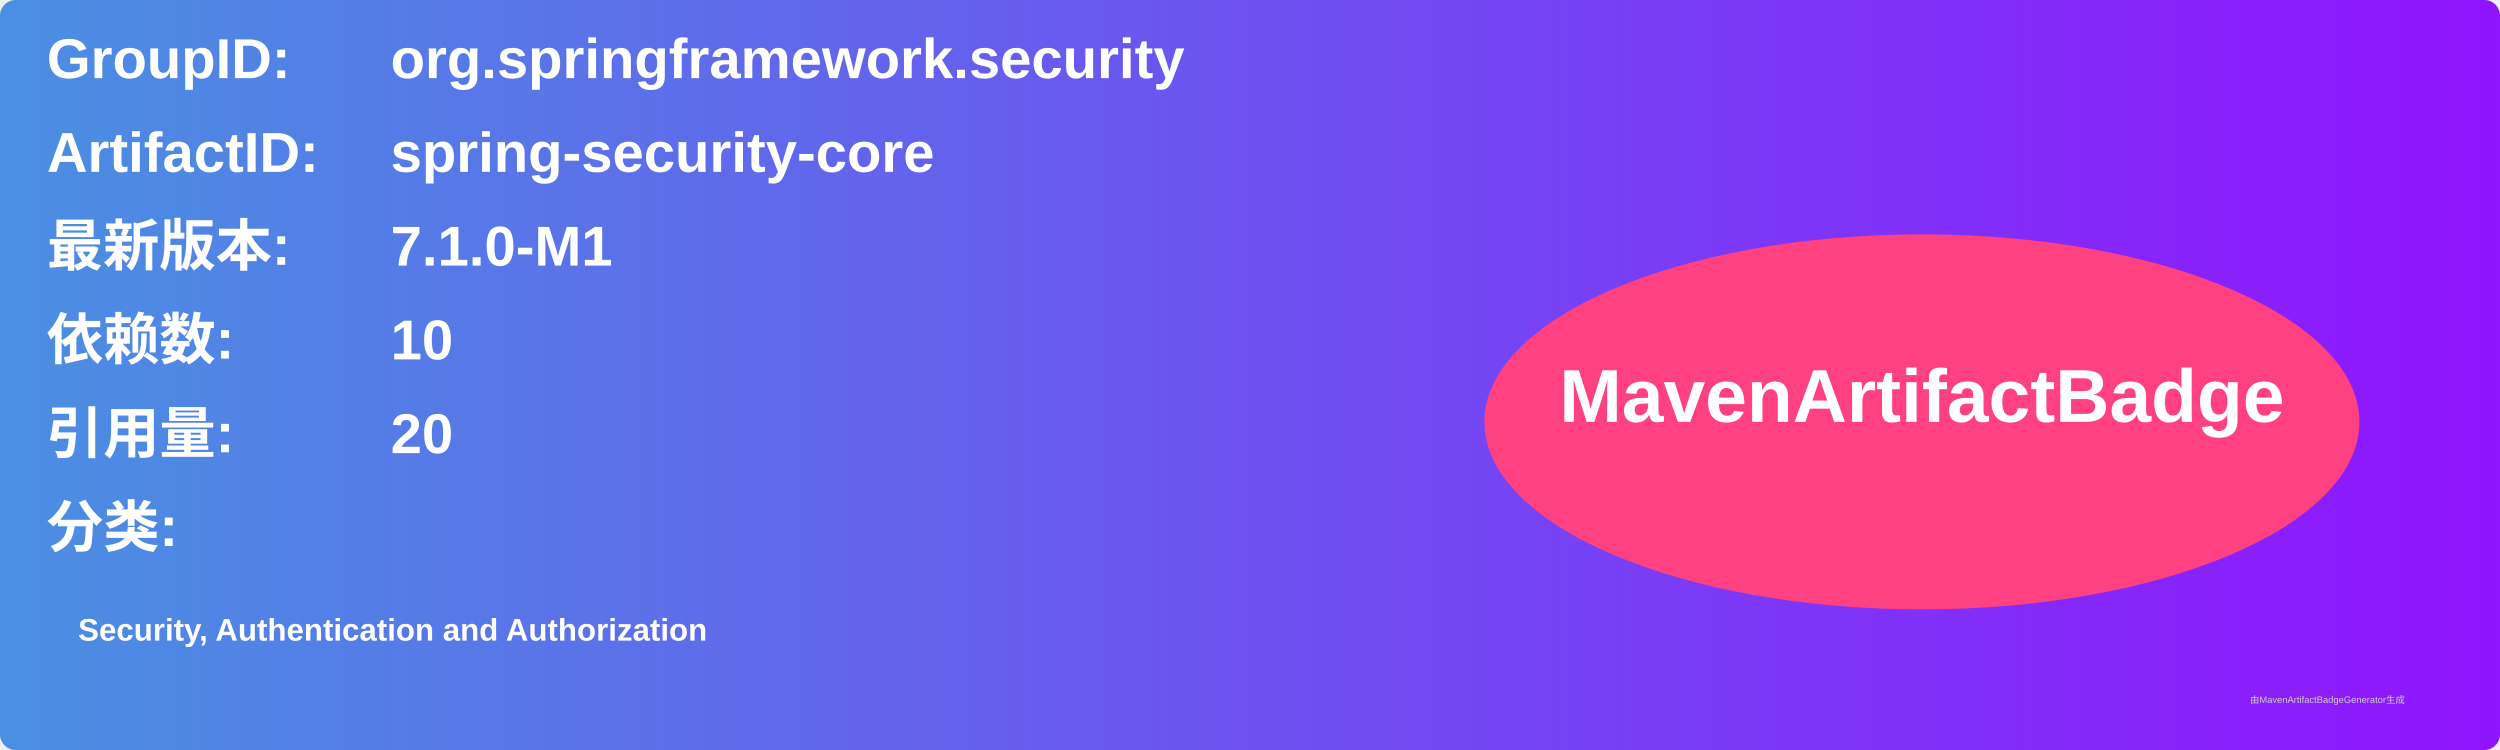
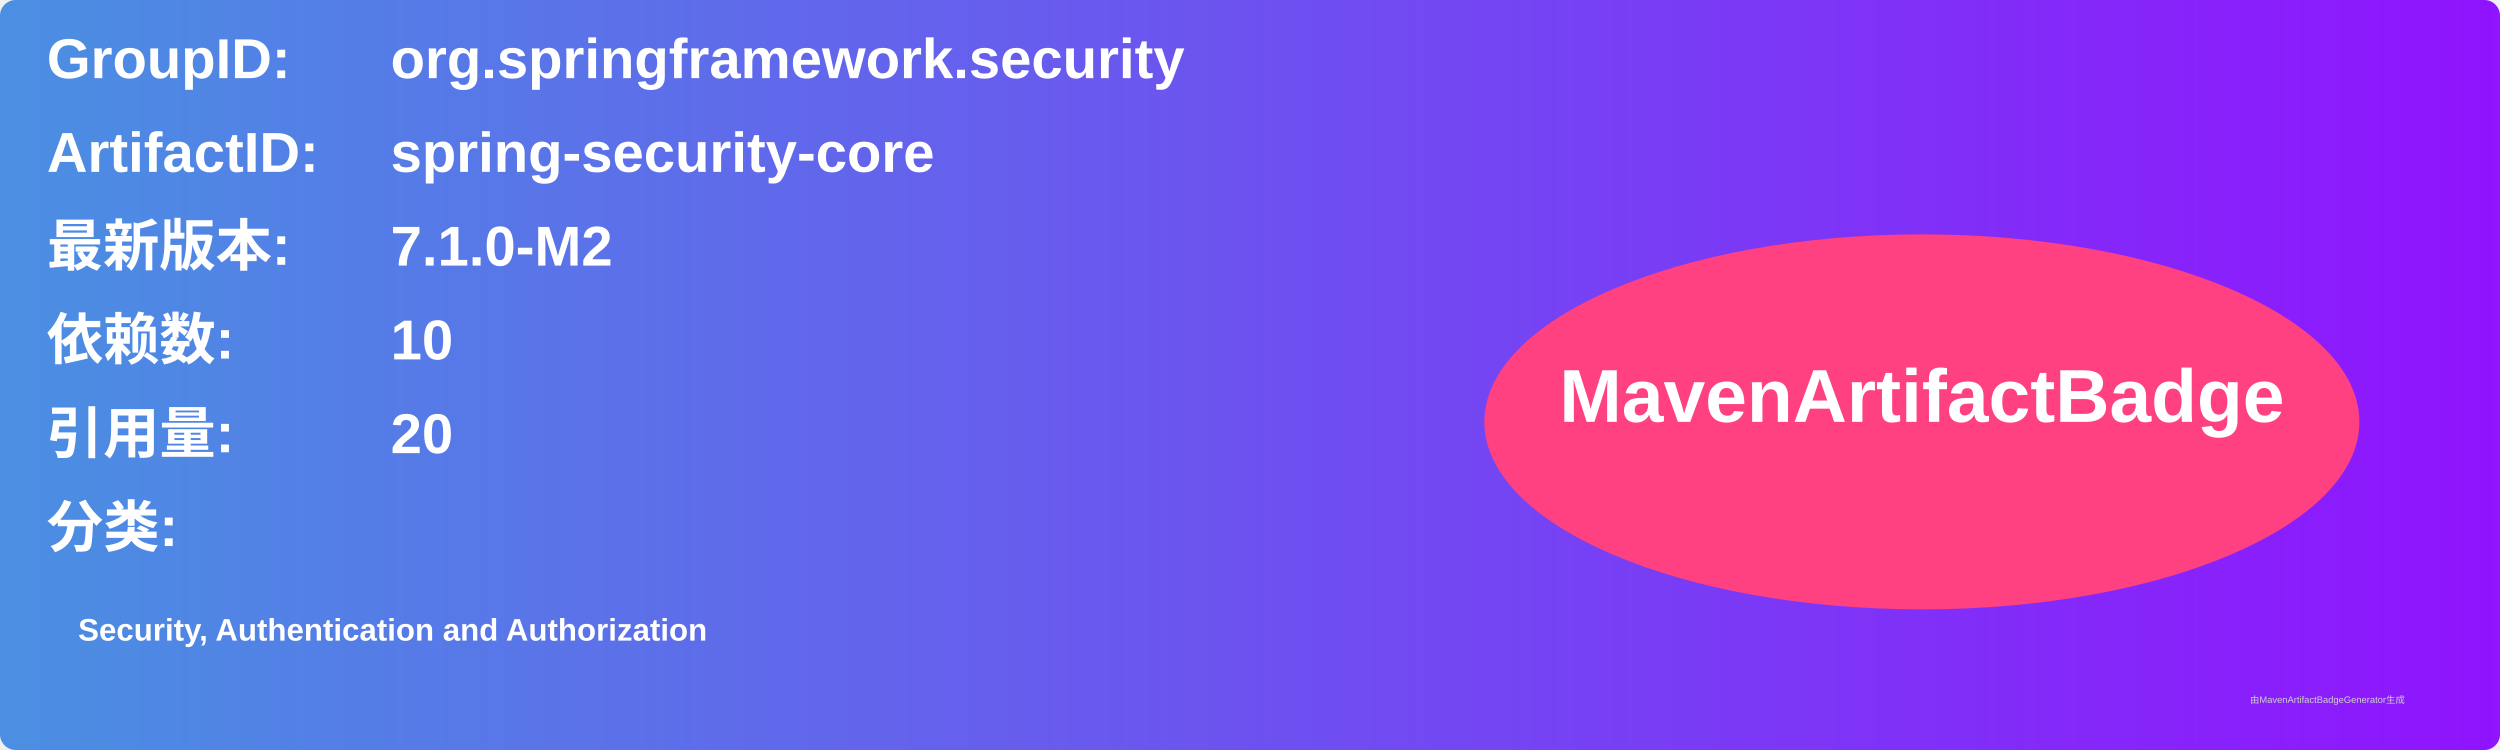
<svg xmlns="http://www.w3.org/2000/svg" width="800" height="240" viewBox="0 0 800 240">
  <linearGradient id="grad" x1="0%" y1="0%" x2="100%" y2="0%">
    <stop offset="0%" stop-color="#4a90e2" />
    <stop offset="100%" stop-color="#9013fe" />
  </linearGradient>
  <rect width="100%" height="100%" rx="5" ry="5" fill="url(#grad)" />
  <g transform="translate(15, 15)">
    <text x="0" y="10" font-family="Arial" font-size="18" fill="white" font-weight="bold" width="260">GroupID:</text>
    <text x="110" y="10" font-family="Arial" font-size="18" fill="white" font-weight="bold" width="460">org.springframework.security</text>
    <text x="0" y="40" font-family="Arial" font-size="18" fill="white" font-weight="bold" width="260">ArtifactID:</text>
    <text x="110" y="40" font-family="Arial" font-size="18" fill="white" font-weight="bold" width="460">spring-security-core</text>
    <text x="0" y="70" font-family="Arial" font-size="18" fill="white" font-weight="bold">最新版本:</text>
    <text x="110" y="70" font-family="Arial" font-size="18" fill="white" font-weight="bold">
-       <tspan font-weight="bold">7.1.0-M1</tspan>
+       <tspan font-weight="bold">7.1.0-M2</tspan>
    </text>
    <text x="0" y="100" font-family="Arial" font-size="18" fill="white" font-weight="bold">依赖数: </text>
    <text x="110" y="100" font-family="Arial" font-size="18" fill="white">
      <tspan font-weight="bold">10</tspan>
    </text>
    <text x="0" y="130" font-family="Arial" font-size="18" fill="white" font-weight="bold">引用量: </text>
    <text x="110" y="130" font-family="Arial" font-size="18" fill="white">
      <tspan font-weight="bold">20</tspan>
    </text>
    <text x="0" y="160" font-family="Arial" font-size="18" fill="white" font-weight="bold">分类:</text>
    <text x="10" y="190" font-family="Arial" font-size="10" fill="white">
      <tspan font-weight="bold">Security, Authentication and Authorization</tspan>
    </text>
    <ellipse cx="600" cy="120" rx="140" ry="60" fill="#ff4081" />
    <text x="600" y="120" text-anchor="middle" font-family="Arial" font-size="24" fill="white" font-weight="bold">MavenArtifactBadge</text>
  </g>
  <text x="720" y="225" font-family="Arial" font-size="3" fill="#d0d0d0">由MavenArtifactBadgeGenerator生成</text>
</svg>
